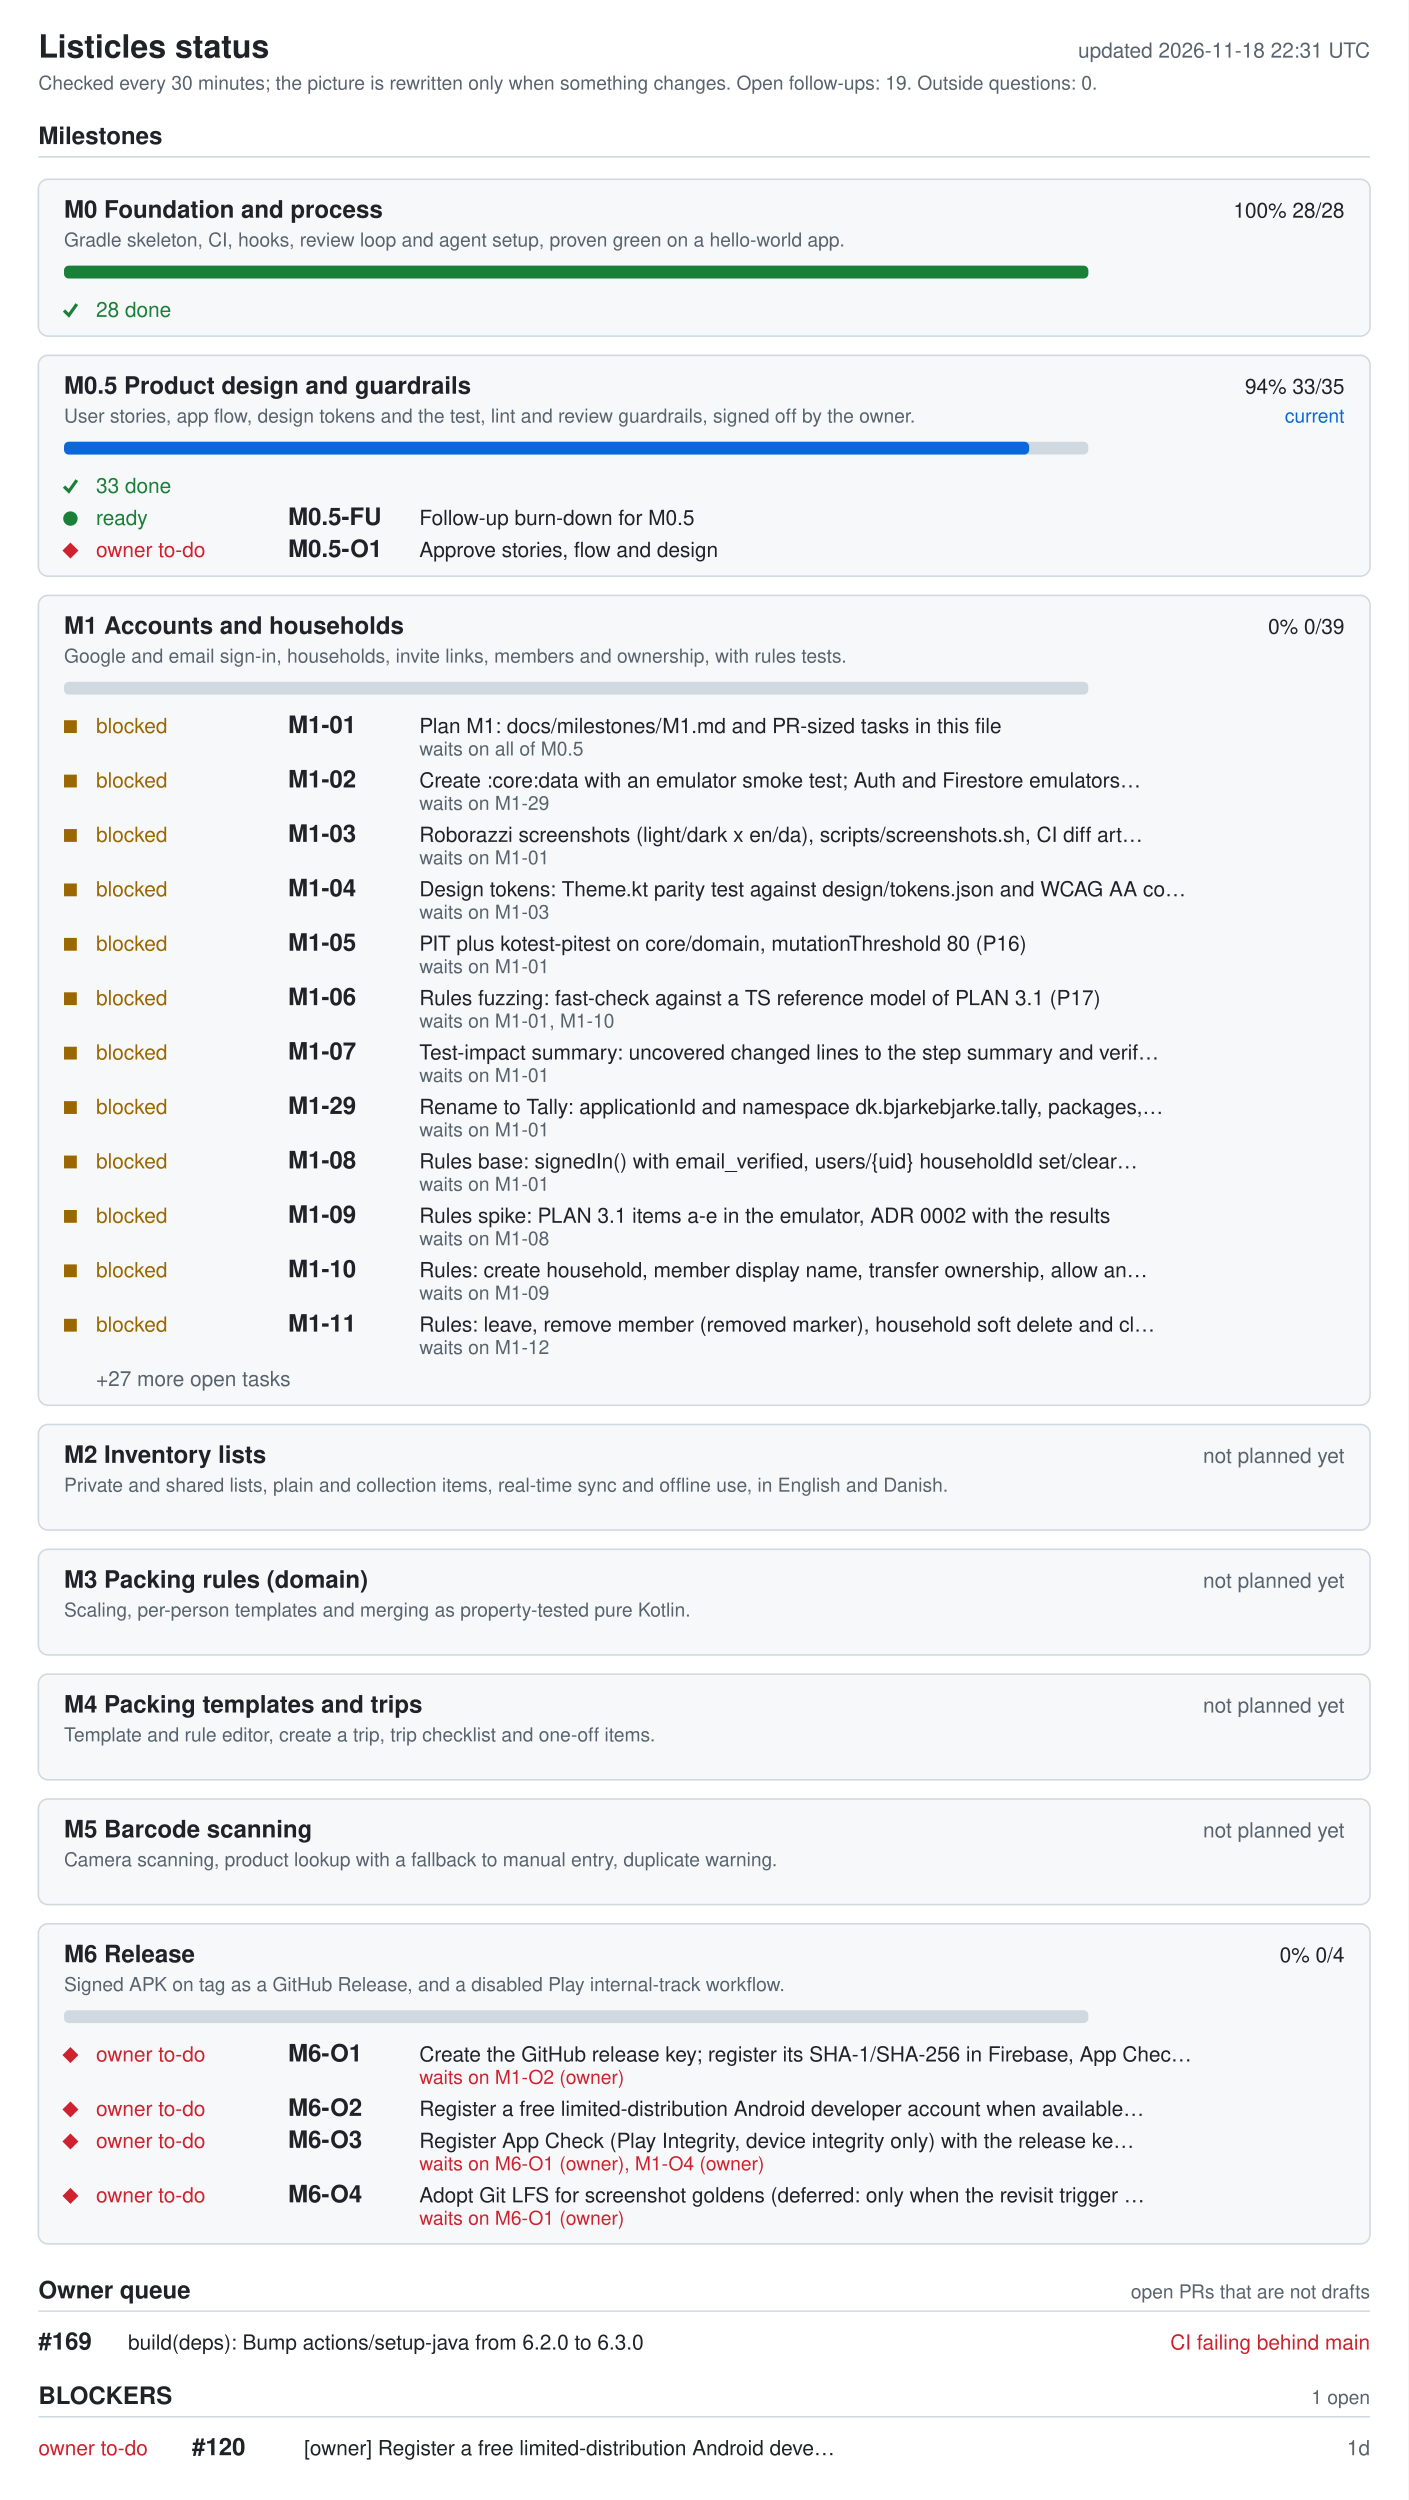
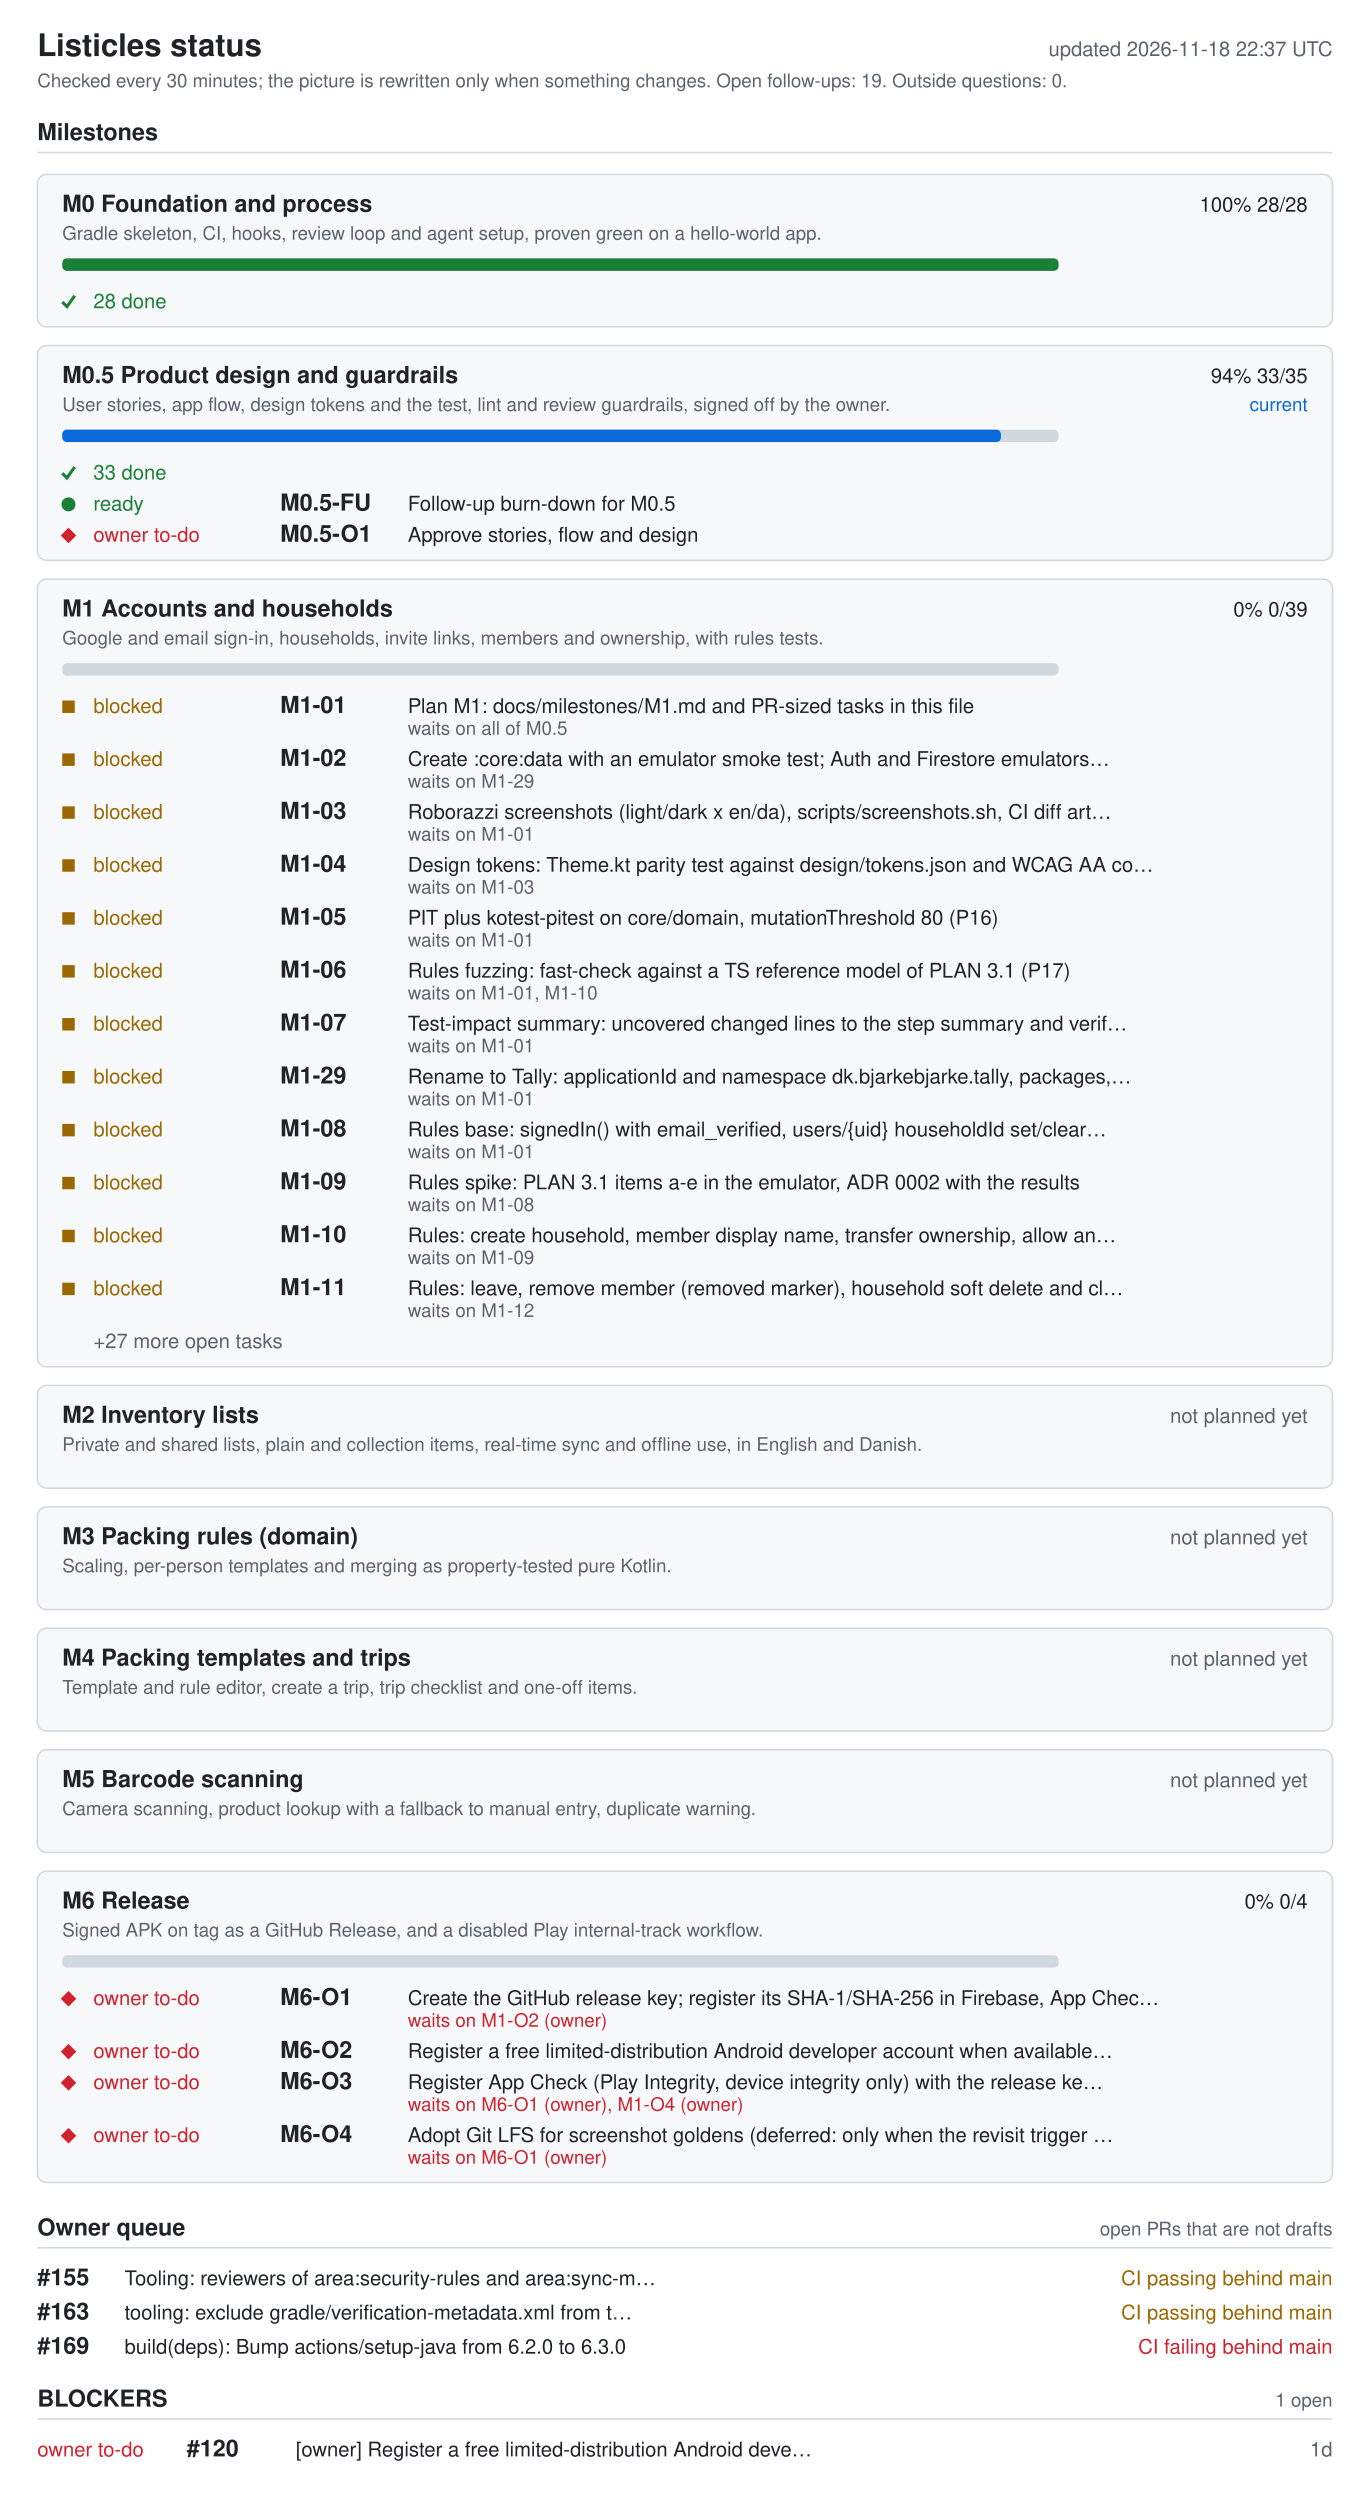
- <svg xmlns="http://www.w3.org/2000/svg" width="880" height="1562" viewBox="0 0 880 1562" role="img" aria-labelledby="ti de">
+ <svg xmlns="http://www.w3.org/2000/svg" width="880" height="1606" viewBox="0 0 880 1606" role="img" aria-labelledby="ti de">
  <style>.bg{fill:#fff}.card{fill:#f6f8fa}rect.card{stroke:#d1d9e0}.tick{stroke:#1a7f37;fill:none;stroke-width:2}.fg{fill:#1f2328}.muted{fill:#59636e}.track{fill:#d1d9e0}.bar{fill:#0969da}.full{fill:#1a7f37}.ok{fill:#1a7f37}.info{fill:#0969da}.warn{fill:#9a6700}.bad{fill:#cf222e}.rule{stroke:#d1d9e0}text{font-family:-apple-system,BlinkMacSystemFont,'Segoe UI',Helvetica,Arial,sans-serif;font-size:13px}.h{font-size:15px;font-weight:600}.t{font-size:20px;font-weight:600}.s{font-size:12px}@media (prefers-color-scheme: dark){.bg{fill:#0d1117}.card{fill:#161b22}rect.card{stroke:#30363d}.tick{stroke:#3fb950}.fg{fill:#e6edf3}.muted{fill:#9198a1}.track{fill:#30363d}.bar{fill:#4493f8}.full{fill:#3fb950}.ok{fill:#3fb950}.info{fill:#4493f8}.warn{fill:#d29922}.bad{fill:#f85149}.rule{stroke:#30363d}}</style>
-   <rect width="880" height="1562" class="bg" />
+   <rect width="880" height="1606" class="bg" />
  <text x="24" y="36" class="fg t">Listicles status</text>
-   <text x="856" y="36" class="muted" text-anchor="end" id="generated">updated 2026-11-18 22:31 UTC</text>
+   <text x="856" y="36" class="muted" text-anchor="end" id="generated">updated 2026-11-18 22:37 UTC</text>
  <text x="24" y="56" class="muted s">Checked every 30 minutes; the picture is rewritten only when something changes. Open follow-ups: 19. Outside questions: 0.</text>
  <text x="24" y="90" class="fg h">Milestones</text>
  <line x1="24" y1="98" x2="856" y2="98" class="rule" />
  <rect x="24" y="112" width="832" height="98" rx="6" class="card" />
  <text x="40" y="136" class="fg h">M0 Foundation and process</text>
  <text x="840" y="136" class="fg" text-anchor="end">100%  28/28</text>
  <text x="40" y="154" class="muted s">Gradle skeleton, CI, hooks, review loop and agent setup, proven green on a hello-world app.</text>
  <rect x="40" y="166" width="640" height="8" rx="3" class="track" />
  <rect x="40" y="166" width="640" height="8" rx="3" class="full" />
  <polyline points="40,194 43,197 48,190" class="tick mk-done" />
  <text x="60" y="198" class="ok">28 done</text>
  <rect x="24" y="222" width="832" height="138" rx="6" class="card" />
  <text x="40" y="246" class="fg h">M0.5 Product design and guardrails</text>
  <text x="840" y="246" class="fg" text-anchor="end">94%  33/35</text>
  <text x="840" y="264" class="info s" text-anchor="end">current</text>
  <text x="40" y="264" class="muted s">User stories, app flow, design tokens and the test, lint and review guardrails, signed off by the owner.</text>
  <rect x="40" y="276" width="640" height="8" rx="3" class="track" />
  <rect x="40" y="276" width="603" height="8" rx="3" class="bar" />
  <polyline points="40,304 43,307 48,300" class="tick mk-done" />
  <text x="60" y="308" class="ok">33 done</text>
  <circle cx="44" cy="324" r="4.5" class="ok mk-ready" />
  <text x="60" y="328" class="ok">ready</text>
  <text x="180" y="328" class="fg h">M0.5-FU</text>
  <text x="262" y="328" class="fg">Follow-up burn-down for M0.5</text>
  <polygon points="39,344 44,339 49,344 44,349" class="bad mk-owner" />
  <text x="60" y="348" class="bad">owner to-do</text>
  <text x="180" y="348" class="fg h">M0.5-O1</text>
  <text x="262" y="348" class="fg">Approve stories, flow and design</text>
  <rect x="24" y="372" width="832" height="506" rx="6" class="card" />
  <text x="40" y="396" class="fg h">M1 Accounts and households</text>
  <text x="840" y="396" class="fg" text-anchor="end">0%  0/39</text>
  <text x="40" y="414" class="muted s">Google and email sign-in, households, invite links, members and ownership, with rules tests.</text>
  <rect x="40" y="426" width="640" height="8" rx="3" class="track" />
  <rect x="40" y="450" width="8" height="8" class="warn mk-blocked" />
  <text x="60" y="458" class="warn">blocked</text>
  <text x="180" y="458" class="fg h">M1-01</text>
  <text x="262" y="458" class="fg">Plan M1: docs/milestones/M1.md and PR-sized tasks in this file</text>
  <text x="262" y="472" class="muted s">waits on all of M0.5</text>
  <rect x="40" y="484" width="8" height="8" class="warn mk-blocked" />
  <text x="60" y="492" class="warn">blocked</text>
  <text x="180" y="492" class="fg h">M1-02</text>
  <text x="262" y="492" class="fg">Create :core:data with an emulator smoke test; Auth and Firestore emulators…</text>
  <text x="262" y="506" class="muted s">waits on M1-29</text>
  <rect x="40" y="518" width="8" height="8" class="warn mk-blocked" />
  <text x="60" y="526" class="warn">blocked</text>
  <text x="180" y="526" class="fg h">M1-03</text>
  <text x="262" y="526" class="fg">Roborazzi screenshots (light/dark x en/da), scripts/screenshots.sh, CI diff art…</text>
  <text x="262" y="540" class="muted s">waits on M1-01</text>
  <rect x="40" y="552" width="8" height="8" class="warn mk-blocked" />
  <text x="60" y="560" class="warn">blocked</text>
  <text x="180" y="560" class="fg h">M1-04</text>
  <text x="262" y="560" class="fg">Design tokens: Theme.kt parity test against design/tokens.json and WCAG AA co…</text>
  <text x="262" y="574" class="muted s">waits on M1-03</text>
  <rect x="40" y="586" width="8" height="8" class="warn mk-blocked" />
  <text x="60" y="594" class="warn">blocked</text>
  <text x="180" y="594" class="fg h">M1-05</text>
  <text x="262" y="594" class="fg">PIT plus kotest-pitest on core/domain, mutationThreshold 80 (P16)</text>
  <text x="262" y="608" class="muted s">waits on M1-01</text>
  <rect x="40" y="620" width="8" height="8" class="warn mk-blocked" />
  <text x="60" y="628" class="warn">blocked</text>
  <text x="180" y="628" class="fg h">M1-06</text>
  <text x="262" y="628" class="fg">Rules fuzzing: fast-check against a TS reference model of PLAN 3.1 (P17)</text>
  <text x="262" y="642" class="muted s">waits on M1-01, M1-10</text>
  <rect x="40" y="654" width="8" height="8" class="warn mk-blocked" />
  <text x="60" y="662" class="warn">blocked</text>
  <text x="180" y="662" class="fg h">M1-07</text>
  <text x="262" y="662" class="fg">Test-impact summary: uncovered changed lines to the step summary and verif…</text>
  <text x="262" y="676" class="muted s">waits on M1-01</text>
  <rect x="40" y="688" width="8" height="8" class="warn mk-blocked" />
  <text x="60" y="696" class="warn">blocked</text>
  <text x="180" y="696" class="fg h">M1-29</text>
  <text x="262" y="696" class="fg">Rename to Tally: applicationId and namespace dk.bjarkebjarke.tally, packages,…</text>
  <text x="262" y="710" class="muted s">waits on M1-01</text>
  <rect x="40" y="722" width="8" height="8" class="warn mk-blocked" />
  <text x="60" y="730" class="warn">blocked</text>
  <text x="180" y="730" class="fg h">M1-08</text>
  <text x="262" y="730" class="fg">Rules base: signedIn() with email_verified, users/{uid} householdId set/clear…</text>
  <text x="262" y="744" class="muted s">waits on M1-01</text>
  <rect x="40" y="756" width="8" height="8" class="warn mk-blocked" />
  <text x="60" y="764" class="warn">blocked</text>
  <text x="180" y="764" class="fg h">M1-09</text>
  <text x="262" y="764" class="fg">Rules spike: PLAN 3.1 items a-e in the emulator, ADR 0002 with the results</text>
  <text x="262" y="778" class="muted s">waits on M1-08</text>
  <rect x="40" y="790" width="8" height="8" class="warn mk-blocked" />
  <text x="60" y="798" class="warn">blocked</text>
  <text x="180" y="798" class="fg h">M1-10</text>
  <text x="262" y="798" class="fg">Rules: create household, member display name, transfer ownership, allow an…</text>
  <text x="262" y="812" class="muted s">waits on M1-09</text>
  <rect x="40" y="824" width="8" height="8" class="warn mk-blocked" />
  <text x="60" y="832" class="warn">blocked</text>
  <text x="180" y="832" class="fg h">M1-11</text>
  <text x="262" y="832" class="fg">Rules: leave, remove member (removed marker), household soft delete and cl…</text>
  <text x="262" y="846" class="muted s">waits on M1-12</text>
  <text x="60" y="866" class="muted">+27 more open tasks</text>
  <rect x="24" y="890" width="832" height="66" rx="6" class="card" />
  <text x="40" y="914" class="fg h">M2 Inventory lists</text>
  <text x="840" y="914" class="muted" text-anchor="end">not planned yet</text>
  <text x="40" y="932" class="muted s">Private and shared lists, plain and collection items, real-time sync and offline use, in English and Danish.</text>
  <rect x="24" y="968" width="832" height="66" rx="6" class="card" />
  <text x="40" y="992" class="fg h">M3 Packing rules (domain)</text>
  <text x="840" y="992" class="muted" text-anchor="end">not planned yet</text>
  <text x="40" y="1010" class="muted s">Scaling, per-person templates and merging as property-tested pure Kotlin.</text>
  <rect x="24" y="1046" width="832" height="66" rx="6" class="card" />
  <text x="40" y="1070" class="fg h">M4 Packing templates and trips</text>
  <text x="840" y="1070" class="muted" text-anchor="end">not planned yet</text>
  <text x="40" y="1088" class="muted s">Template and rule editor, create a trip, trip checklist and one-off items.</text>
  <rect x="24" y="1124" width="832" height="66" rx="6" class="card" />
  <text x="40" y="1148" class="fg h">M5 Barcode scanning</text>
  <text x="840" y="1148" class="muted" text-anchor="end">not planned yet</text>
  <text x="40" y="1166" class="muted s">Camera scanning, product lookup with a fallback to manual entry, duplicate warning.</text>
  <rect x="24" y="1202" width="832" height="200" rx="6" class="card" />
  <text x="40" y="1226" class="fg h">M6 Release</text>
  <text x="840" y="1226" class="fg" text-anchor="end">0%  0/4</text>
  <text x="40" y="1244" class="muted s">Signed APK on tag as a GitHub Release, and a disabled Play internal-track workflow.</text>
  <rect x="40" y="1256" width="640" height="8" rx="3" class="track" />
  <polygon points="39,1284 44,1279 49,1284 44,1289" class="bad mk-owner" />
  <text x="60" y="1288" class="bad">owner to-do</text>
  <text x="180" y="1288" class="fg h">M6-O1</text>
  <text x="262" y="1288" class="fg">Create the GitHub release key; register its SHA-1/SHA-256 in Firebase, App Chec…</text>
  <text x="262" y="1302" class="bad s">waits on M1-O2 (owner)</text>
  <polygon points="39,1318 44,1313 49,1318 44,1323" class="bad mk-owner" />
  <text x="60" y="1322" class="bad">owner to-do</text>
  <text x="180" y="1322" class="fg h">M6-O2</text>
  <text x="262" y="1322" class="fg">Register a free limited-distribution Android developer account when available…</text>
  <polygon points="39,1338 44,1333 49,1338 44,1343" class="bad mk-owner" />
  <text x="60" y="1342" class="bad">owner to-do</text>
  <text x="180" y="1342" class="fg h">M6-O3</text>
  <text x="262" y="1342" class="fg">Register App Check (Play Integrity, device integrity only) with the release ke…</text>
  <text x="262" y="1356" class="bad s">waits on M6-O1 (owner), M1-O4 (owner)</text>
  <polygon points="39,1372 44,1367 49,1372 44,1377" class="bad mk-owner" />
  <text x="60" y="1376" class="bad">owner to-do</text>
  <text x="180" y="1376" class="fg h">M6-O4</text>
  <text x="262" y="1376" class="fg">Adopt Git LFS for screenshot goldens (deferred: only when the revisit trigger …</text>
  <text x="262" y="1390" class="bad s">waits on M6-O1 (owner)</text>
  <text x="24" y="1436" class="fg h">Owner queue</text>
  <text x="856" y="1436" class="muted s" text-anchor="end">open PRs that are not drafts</text>
  <line x1="24" y1="1444" x2="856" y2="1444" class="rule" />
-   <text x="24" y="1468" class="fg h">#169</text>
-   <text x="80" y="1468" class="fg">build(deps): Bump actions/setup-java from 6.2.0 to 6.3.0</text>
-   <text x="856" y="1468" class="bad" text-anchor="end">CI failing  behind main</text>
-   <text x="24" y="1502" class="fg h">BLOCKERS</text>
-   <text x="856" y="1502" class="muted s" text-anchor="end">1 open</text>
-   <line x1="24" y1="1510" x2="856" y2="1510" class="rule" />
-   <text x="24" y="1534" class="bad">owner to-do</text>
-   <text x="120" y="1534" class="fg h">#120</text>
-   <text x="190" y="1534" class="fg">[owner] Register a free limited-distribution Android deve…</text>
-   <text x="856" y="1534" class="muted" text-anchor="end">1d</text>
+   <text x="24" y="1468" class="fg h">#155</text>
+   <text x="80" y="1468" class="fg">Tooling: reviewers of area:security-rules and area:sync-m…</text>
+   <text x="856" y="1468" class="warn" text-anchor="end">CI passing  behind main</text>
+   <text x="24" y="1490" class="fg h">#163</text>
+   <text x="80" y="1490" class="fg">tooling: exclude gradle/verification-metadata.xml from t…</text>
+   <text x="856" y="1490" class="warn" text-anchor="end">CI passing  behind main</text>
+   <text x="24" y="1512" class="fg h">#169</text>
+   <text x="80" y="1512" class="fg">build(deps): Bump actions/setup-java from 6.2.0 to 6.3.0</text>
+   <text x="856" y="1512" class="bad" text-anchor="end">CI failing  behind main</text>
+   <text x="24" y="1546" class="fg h">BLOCKERS</text>
+   <text x="856" y="1546" class="muted s" text-anchor="end">1 open</text>
+   <line x1="24" y1="1554" x2="856" y2="1554" class="rule" />
+   <text x="24" y="1578" class="bad">owner to-do</text>
+   <text x="120" y="1578" class="fg h">#120</text>
+   <text x="190" y="1578" class="fg">[owner] Register a free limited-distribution Android deve…</text>
+   <text x="856" y="1578" class="muted" text-anchor="end">1d</text>
</svg>
